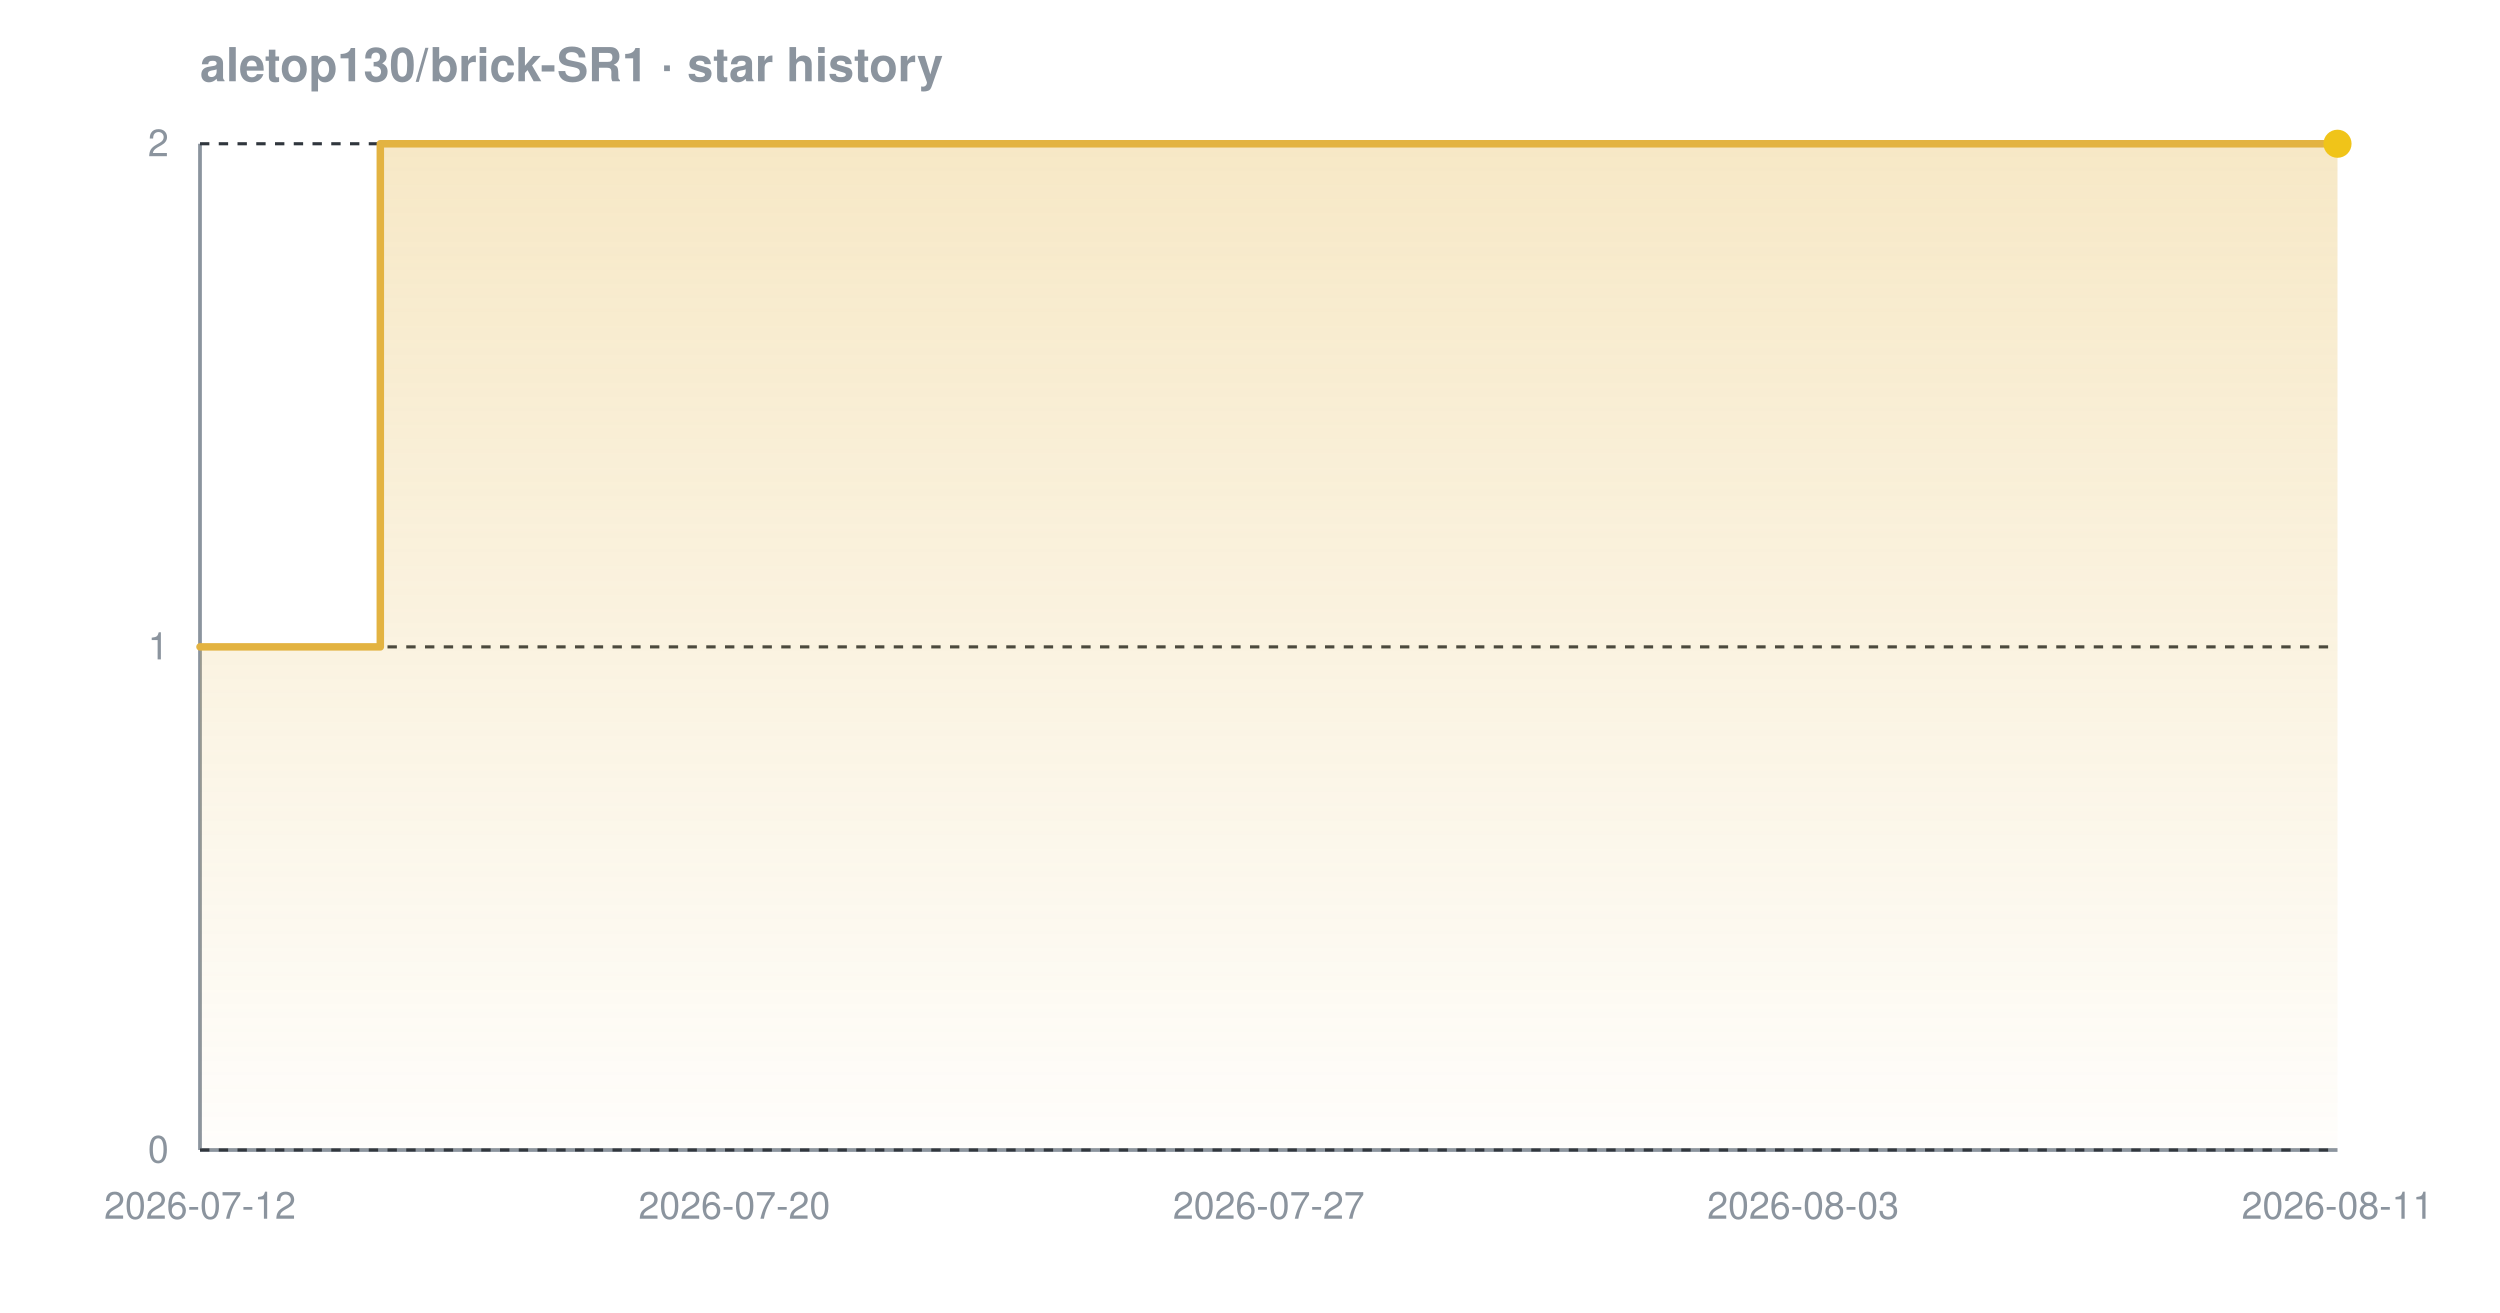
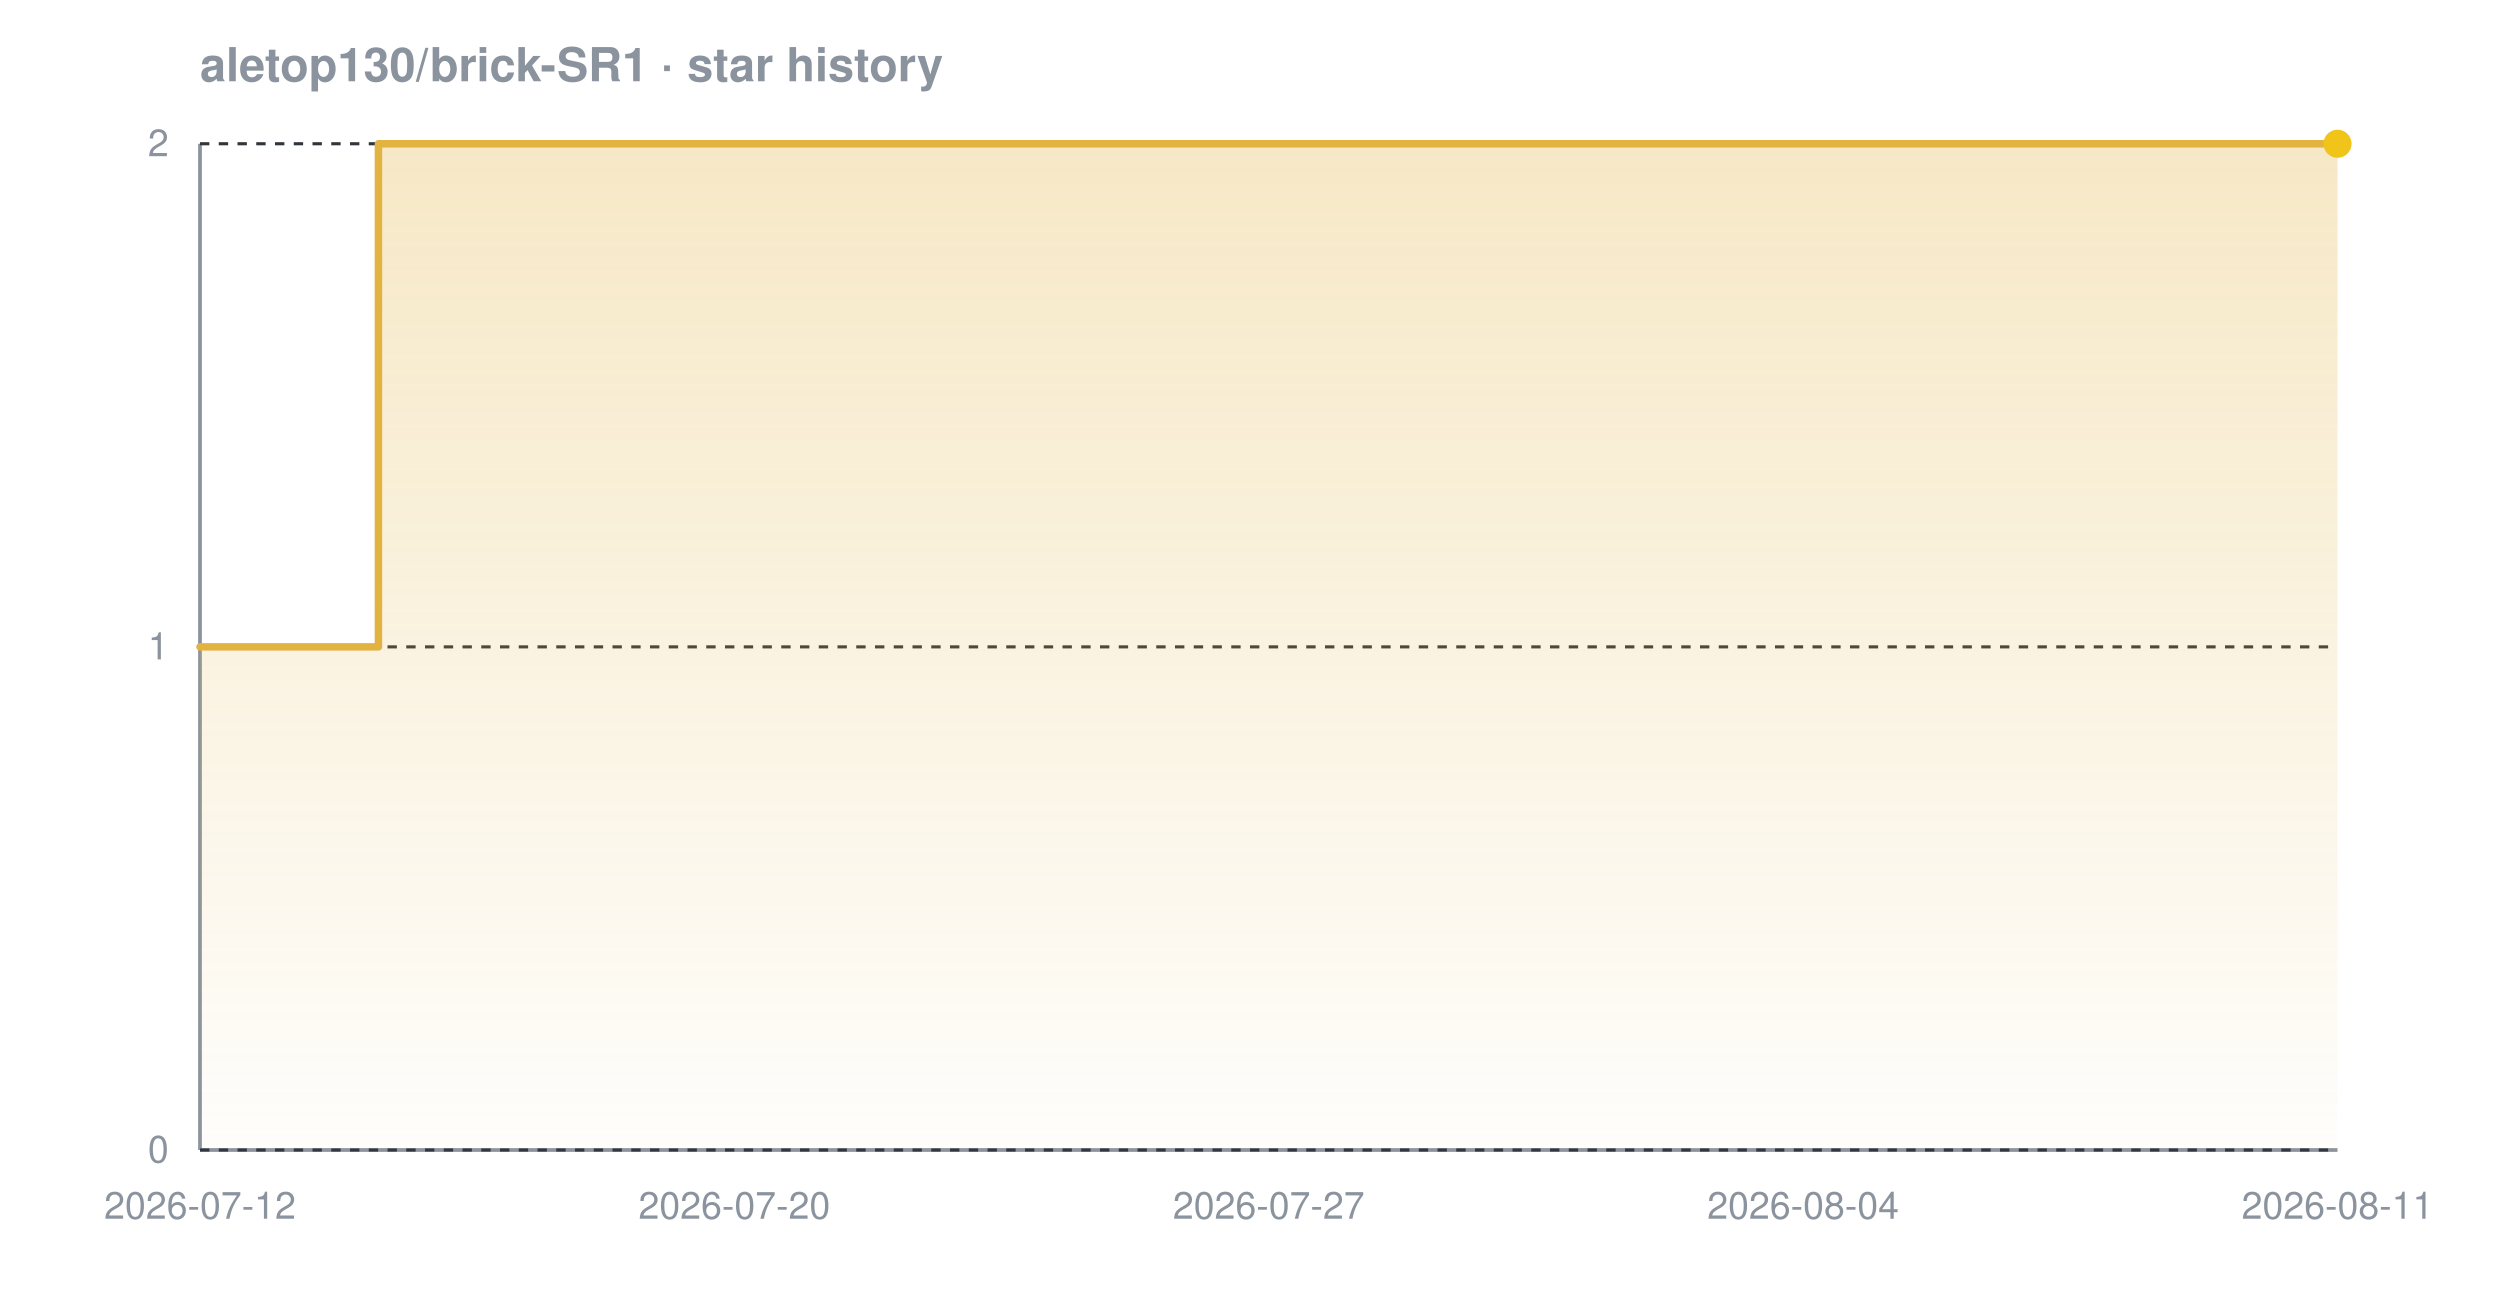
<svg xmlns="http://www.w3.org/2000/svg" width="800" height="420" viewBox="0 0 800 420" font-family="-apple-system,BlinkMacSystemFont,'Segoe UI',Helvetica,Arial,sans-serif" role="img" aria-label="Star history chart for aletop130/brick-SR1">
  <defs>
    <linearGradient id="grad-dark" x1="0" y1="0" x2="0" y2="1">
      <stop offset="0%" stop-color="#e3b341" stop-opacity="0.30" />
      <stop offset="100%" stop-color="#e3b341" stop-opacity="0.02" />
    </linearGradient>
  </defs>
  <text x="64" y="26" font-size="15" font-weight="600" fill="#8b949e">aletop130/brick-SR1 · star history</text>
  <line x1="64" y1="368" x2="748" y2="368" stroke="#8b949e" stroke-width="1.2" />
  <line x1="64" y1="46" x2="64" y2="368" stroke="#8b949e" stroke-width="1.2" />
  <line x1="64" y1="368.0" x2="748" y2="368.0" stroke="#30363d" stroke-width="1" stroke-dasharray="3 3" />
  <line x1="64" y1="207.0" x2="748" y2="207.0" stroke="#30363d" stroke-width="1" stroke-dasharray="3 3" />
  <line x1="64" y1="46.0" x2="748" y2="46.0" stroke="#30363d" stroke-width="1" stroke-dasharray="3 3" />
-   <path d="M 64.0 207.0 L 121.7 207.0 L 121.7 46.0 L 748.0 46.0 L 748.0 46.0 L 748.0 368.0 L 64.0 368.0 Z" fill="url(#grad-dark)" />
-   <path d="M 64.0 207.0 L 121.7 207.0 L 121.7 46.0 L 748.0 46.0 L 748.0 46.0" fill="none" stroke="#e3b341" stroke-width="2.4" stroke-linejoin="round" stroke-linecap="round" />
+   <path d="M 64.0 207.0 L 121.1 207.0 L 121.1 46.0 L 748.0 46.0 L 748.0 46.0 L 748.0 368.0 L 64.0 368.0 Z" fill="url(#grad-dark)" />
+   <path d="M 64.0 207.0 L 121.1 207.0 L 121.1 46.0 L 748.0 46.0 L 748.0 46.0" fill="none" stroke="#e3b341" stroke-width="2.4" stroke-linejoin="round" stroke-linecap="round" />
  <circle cx="748.0" cy="46.0" r="4.5" fill="#f0c419" />
  <text x="54" y="372.0" text-anchor="end" font-size="12" fill="#8b949e">0</text>
  <text x="54" y="211.0" text-anchor="end" font-size="12" fill="#8b949e">1</text>
  <text x="54" y="50.0" text-anchor="end" font-size="12" fill="#8b949e">2</text>
  <text x="64.0" y="390" text-anchor="middle" font-size="12" fill="#8b949e">2026-07-12</text>
  <text x="235.0" y="390" text-anchor="middle" font-size="12" fill="#8b949e">2026-07-20</text>
  <text x="406.0" y="390" text-anchor="middle" font-size="12" fill="#8b949e">2026-07-27</text>
-   <text x="577.0" y="390" text-anchor="middle" font-size="12" fill="#8b949e">2026-08-03</text>
+   <text x="577.0" y="390" text-anchor="middle" font-size="12" fill="#8b949e">2026-08-04</text>
  <text x="748.0" y="390" text-anchor="middle" font-size="12" fill="#8b949e">2026-08-11</text>
</svg>
